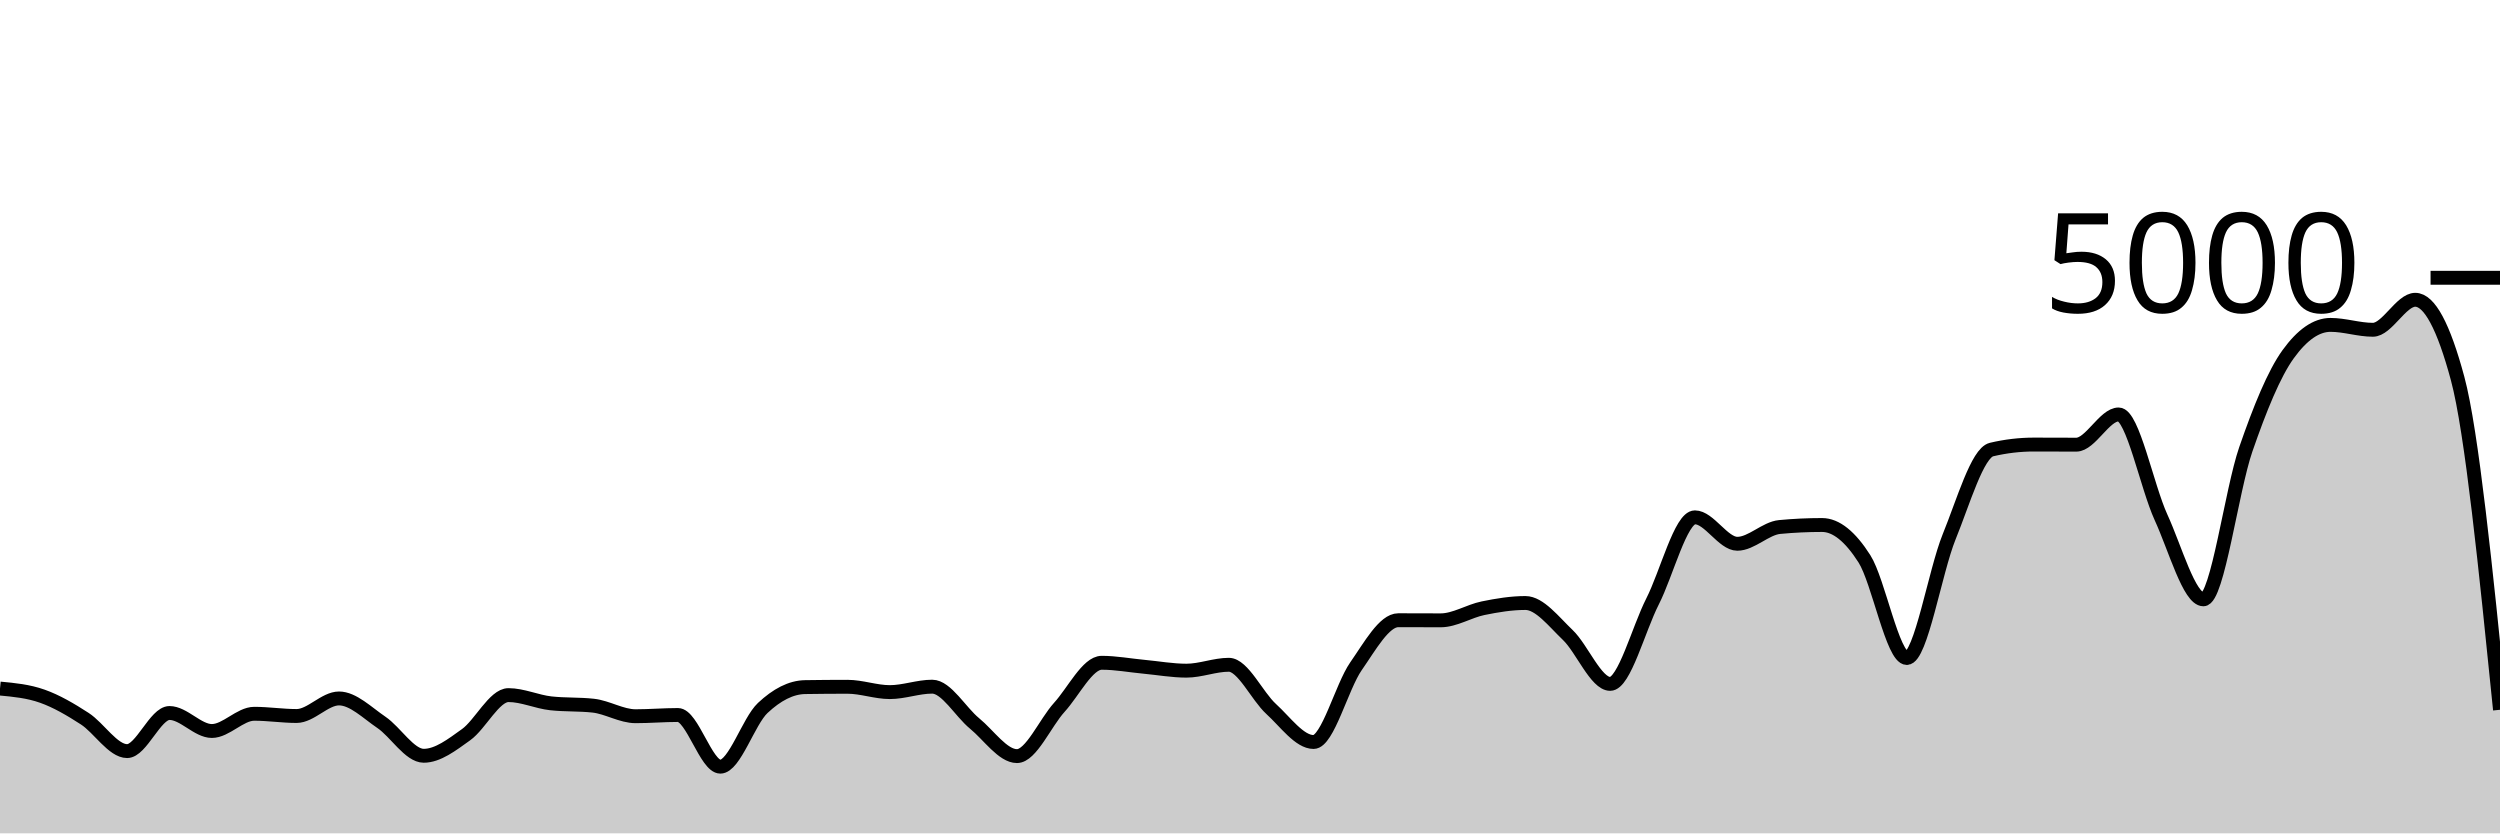
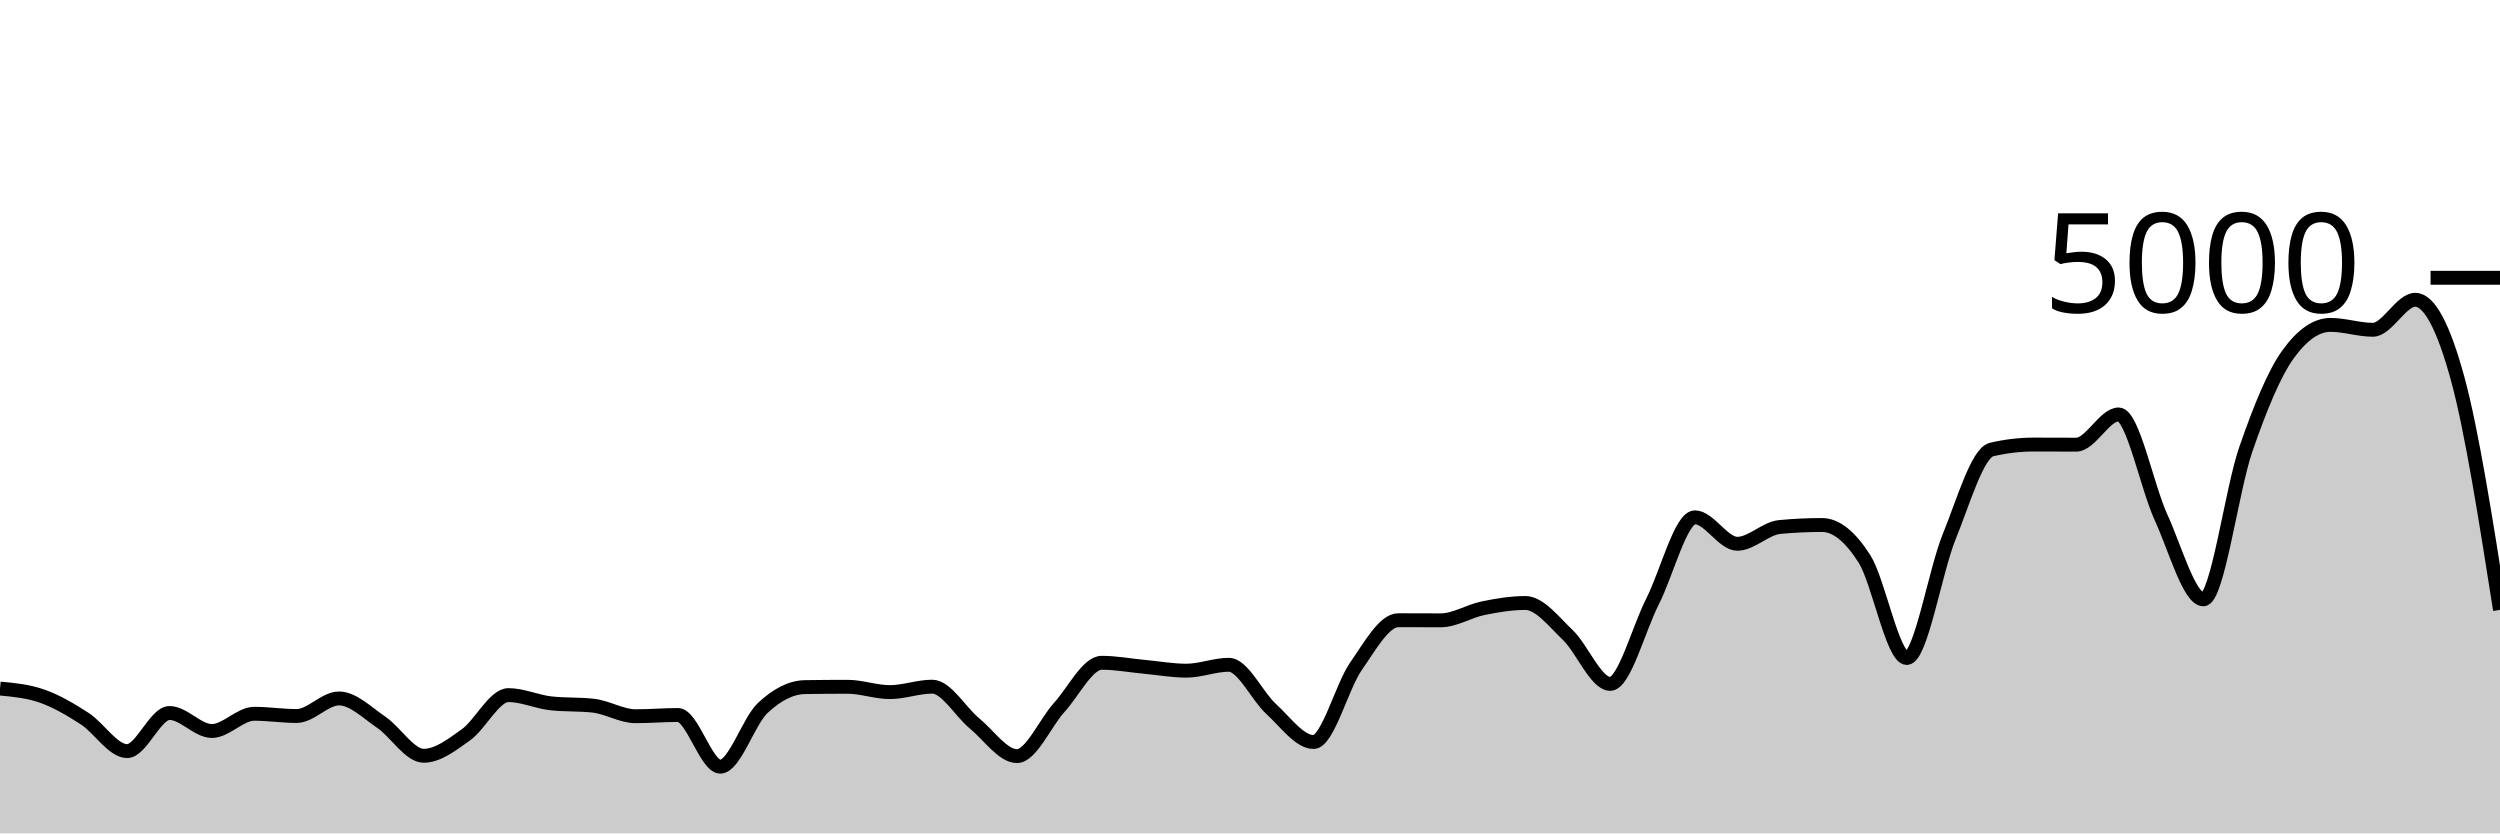
<svg xmlns="http://www.w3.org/2000/svg" viewBox="0 0 180 60">
  <g transform="translate(0,20)">
-     <path class="area" fill="rgba(0, 0, 0, 0.2)" d="M0,29.576C1.017,29.671,2.034,29.767,3.051,30.128C4.068,30.489,5.085,31.085,6.102,31.744C7.119,32.403,8.136,34.08,9.153,34.08C10.169,34.08,11.186,31.336,12.203,31.336C13.22,31.336,14.237,32.632,15.254,32.632C16.271,32.632,17.288,31.392,18.305,31.392C19.322,31.392,20.339,31.552,21.356,31.552C22.373,31.552,23.39,30.288,24.407,30.288C25.424,30.288,26.441,31.32,27.458,32.008C28.475,32.696,29.492,34.416,30.508,34.416C31.525,34.416,32.542,33.624,33.559,32.896C34.576,32.168,35.593,30.048,36.61,30.048C37.627,30.048,38.644,30.528,39.661,30.64C40.678,30.752,41.695,30.696,42.712,30.808C43.729,30.92,44.746,31.568,45.763,31.568C46.78,31.568,47.797,31.48,48.814,31.48C49.831,31.48,50.847,35.2,51.864,35.2C52.881,35.2,53.898,31.931,54.915,30.976C55.932,30.021,56.949,29.488,57.966,29.472C58.983,29.456,60,29.448,61.017,29.448C62.034,29.448,63.051,29.832,64.068,29.832C65.085,29.832,66.102,29.44,67.119,29.44C68.136,29.44,69.153,31.255,70.169,32.088C71.186,32.921,72.203,34.44,73.22,34.44C74.237,34.44,75.254,32.048,76.271,30.928C77.288,29.808,78.305,27.72,79.322,27.72C80.339,27.72,81.356,27.913,82.373,28.008C83.39,28.103,84.407,28.288,85.424,28.288C86.441,28.288,87.458,27.864,88.475,27.864C89.492,27.864,90.508,30.121,91.525,31.048C92.542,31.975,93.559,33.424,94.576,33.424C95.593,33.424,96.61,29.437,97.627,27.976C98.644,26.515,99.661,24.656,100.678,24.656C101.695,24.656,102.712,24.664,103.729,24.664C104.746,24.664,105.763,24,106.78,23.792C107.797,23.584,108.814,23.416,109.831,23.416C110.847,23.416,111.864,24.749,112.881,25.72C113.898,26.691,114.915,29.24,115.932,29.24C116.949,29.24,117.966,25.303,118.983,23.304C120,21.305,121.017,17.248,122.034,17.248C123.051,17.248,124.068,19.152,125.085,19.152C126.102,19.152,127.119,18.04,128.136,17.944C129.153,17.848,130.169,17.8,131.186,17.8C132.203,17.8,133.22,18.636,134.237,20.232C135.254,21.828,136.271,27.376,137.288,27.376C138.305,27.376,139.322,21.149,140.339,18.648C141.356,16.147,142.373,12.608,143.39,12.368C144.407,12.128,145.424,12.008,146.441,12.008C147.458,12.008,148.475,12.016,149.492,12.016C150.508,12.016,151.525,9.84,152.542,9.84C153.559,9.84,154.576,15.029,155.593,17.248C156.61,19.467,157.627,23.152,158.644,23.152C159.661,23.152,160.678,15.301,161.695,12.36C162.712,9.419,163.729,6.912,164.746,5.504C165.763,4.096,166.78,3.392,167.797,3.392C168.814,3.392,169.831,3.744,170.847,3.744C171.864,3.744,172.881,1.584,173.898,1.584C174.915,1.584,175.932,3.475,176.949,7.256C177.966,11.037,178.983,21.071,180,31.104L180,40C178.983,40,177.966,40,176.949,40C175.932,40,174.915,40,173.898,40C172.881,40,171.864,40,170.847,40C169.831,40,168.814,40,167.797,40C166.78,40,165.763,40,164.746,40C163.729,40,162.712,40,161.695,40C160.678,40,159.661,40,158.644,40C157.627,40,156.61,40,155.593,40C154.576,40,153.559,40,152.542,40C151.525,40,150.508,40,149.492,40C148.475,40,147.458,40,146.441,40C145.424,40,144.407,40,143.39,40C142.373,40,141.356,40,140.339,40C139.322,40,138.305,40,137.288,40C136.271,40,135.254,40,134.237,40C133.22,40,132.203,40,131.186,40C130.169,40,129.153,40,128.136,40C127.119,40,126.102,40,125.085,40C124.068,40,123.051,40,122.034,40C121.017,40,120,40,118.983,40C117.966,40,116.949,40,115.932,40C114.915,40,113.898,40,112.881,40C111.864,40,110.847,40,109.831,40C108.814,40,107.797,40,106.78,40C105.763,40,104.746,40,103.729,40C102.712,40,101.695,40,100.678,40C99.661,40,98.644,40,97.627,40C96.61,40,95.593,40,94.576,40C93.559,40,92.542,40,91.525,40C90.508,40,89.492,40,88.475,40C87.458,40,86.441,40,85.424,40C84.407,40,83.39,40,82.373,40C81.356,40,80.339,40,79.322,40C78.305,40,77.288,40,76.271,40C75.254,40,74.237,40,73.22,40C72.203,40,71.186,40,70.169,40C69.153,40,68.136,40,67.119,40C66.102,40,65.085,40,64.068,40C63.051,40,62.034,40,61.017,40C60,40,58.983,40,57.966,40C56.949,40,55.932,40,54.915,40C53.898,40,52.881,40,51.864,40C50.847,40,49.831,40,48.814,40C47.797,40,46.78,40,45.763,40C44.746,40,43.729,40,42.712,40C41.695,40,40.678,40,39.661,40C38.644,40,37.627,40,36.61,40C35.593,40,34.576,40,33.559,40C32.542,40,31.525,40,30.508,40C29.492,40,28.475,40,27.458,40C26.441,40,25.424,40,24.407,40C23.39,40,22.373,40,21.356,40C20.339,40,19.322,40,18.305,40C17.288,40,16.271,40,15.254,40C14.237,40,13.22,40,12.203,40C11.186,40,10.169,40,9.153,40C8.136,40,7.119,40,6.102,40C5.085,40,4.068,40,3.051,40C2.034,40,1.017,40,0,40Z" />
-     <path class="line" stroke="black" fill="none" d="M0,29.576C1.017,29.671,2.034,29.767,3.051,30.128C4.068,30.489,5.085,31.085,6.102,31.744C7.119,32.403,8.136,34.08,9.153,34.08C10.169,34.08,11.186,31.336,12.203,31.336C13.22,31.336,14.237,32.632,15.254,32.632C16.271,32.632,17.288,31.392,18.305,31.392C19.322,31.392,20.339,31.552,21.356,31.552C22.373,31.552,23.39,30.288,24.407,30.288C25.424,30.288,26.441,31.32,27.458,32.008C28.475,32.696,29.492,34.416,30.508,34.416C31.525,34.416,32.542,33.624,33.559,32.896C34.576,32.168,35.593,30.048,36.61,30.048C37.627,30.048,38.644,30.528,39.661,30.64C40.678,30.752,41.695,30.696,42.712,30.808C43.729,30.92,44.746,31.568,45.763,31.568C46.78,31.568,47.797,31.48,48.814,31.48C49.831,31.48,50.847,35.2,51.864,35.2C52.881,35.2,53.898,31.931,54.915,30.976C55.932,30.021,56.949,29.488,57.966,29.472C58.983,29.456,60,29.448,61.017,29.448C62.034,29.448,63.051,29.832,64.068,29.832C65.085,29.832,66.102,29.44,67.119,29.44C68.136,29.44,69.153,31.255,70.169,32.088C71.186,32.921,72.203,34.44,73.22,34.44C74.237,34.44,75.254,32.048,76.271,30.928C77.288,29.808,78.305,27.72,79.322,27.72C80.339,27.72,81.356,27.913,82.373,28.008C83.39,28.103,84.407,28.288,85.424,28.288C86.441,28.288,87.458,27.864,88.475,27.864C89.492,27.864,90.508,30.121,91.525,31.048C92.542,31.975,93.559,33.424,94.576,33.424C95.593,33.424,96.61,29.437,97.627,27.976C98.644,26.515,99.661,24.656,100.678,24.656C101.695,24.656,102.712,24.664,103.729,24.664C104.746,24.664,105.763,24,106.78,23.792C107.797,23.584,108.814,23.416,109.831,23.416C110.847,23.416,111.864,24.749,112.881,25.72C113.898,26.691,114.915,29.24,115.932,29.24C116.949,29.24,117.966,25.303,118.983,23.304C120,21.305,121.017,17.248,122.034,17.248C123.051,17.248,124.068,19.152,125.085,19.152C126.102,19.152,127.119,18.04,128.136,17.944C129.153,17.848,130.169,17.8,131.186,17.8C132.203,17.8,133.22,18.636,134.237,20.232C135.254,21.828,136.271,27.376,137.288,27.376C138.305,27.376,139.322,21.149,140.339,18.648C141.356,16.147,142.373,12.608,143.39,12.368C144.407,12.128,145.424,12.008,146.441,12.008C147.458,12.008,148.475,12.016,149.492,12.016C150.508,12.016,151.525,9.84,152.542,9.84C153.559,9.84,154.576,15.029,155.593,17.248C156.61,19.467,157.627,23.152,158.644,23.152C159.661,23.152,160.678,15.301,161.695,12.36C162.712,9.419,163.729,6.912,164.746,5.504C165.763,4.096,166.78,3.392,167.797,3.392C168.814,3.392,169.831,3.744,170.847,3.744C171.864,3.744,172.881,1.584,173.898,1.584C174.915,1.584,175.932,3.475,176.949,7.256C177.966,11.037,178.983,21.071,180,31.104" />
+     <path class="area" fill="rgba(0, 0, 0, 0.2)" d="M0,29.576C1.017,29.671,2.034,29.767,3.051,30.128C4.068,30.489,5.085,31.085,6.102,31.744C7.119,32.403,8.136,34.08,9.153,34.08C10.169,34.08,11.186,31.336,12.203,31.336C13.22,31.336,14.237,32.632,15.254,32.632C16.271,32.632,17.288,31.392,18.305,31.392C19.322,31.392,20.339,31.552,21.356,31.552C22.373,31.552,23.39,30.288,24.407,30.288C25.424,30.288,26.441,31.32,27.458,32.008C28.475,32.696,29.492,34.416,30.508,34.416C31.525,34.416,32.542,33.624,33.559,32.896C34.576,32.168,35.593,30.048,36.61,30.048C37.627,30.048,38.644,30.528,39.661,30.64C40.678,30.752,41.695,30.696,42.712,30.808C43.729,30.92,44.746,31.568,45.763,31.568C46.78,31.568,47.797,31.48,48.814,31.48C49.831,31.48,50.847,35.2,51.864,35.2C52.881,35.2,53.898,31.931,54.915,30.976C55.932,30.021,56.949,29.488,57.966,29.472C58.983,29.456,60,29.448,61.017,29.448C62.034,29.448,63.051,29.832,64.068,29.832C65.085,29.832,66.102,29.44,67.119,29.44C68.136,29.44,69.153,31.255,70.169,32.088C71.186,32.921,72.203,34.44,73.22,34.44C74.237,34.44,75.254,32.048,76.271,30.928C77.288,29.808,78.305,27.72,79.322,27.72C80.339,27.72,81.356,27.913,82.373,28.008C83.39,28.103,84.407,28.288,85.424,28.288C86.441,28.288,87.458,27.864,88.475,27.864C89.492,27.864,90.508,30.121,91.525,31.048C92.542,31.975,93.559,33.424,94.576,33.424C95.593,33.424,96.61,29.437,97.627,27.976C98.644,26.515,99.661,24.656,100.678,24.656C101.695,24.656,102.712,24.664,103.729,24.664C104.746,24.664,105.763,24,106.78,23.792C107.797,23.584,108.814,23.416,109.831,23.416C110.847,23.416,111.864,24.749,112.881,25.72C113.898,26.691,114.915,29.24,115.932,29.24C116.949,29.24,117.966,25.303,118.983,23.304C120,21.305,121.017,17.248,122.034,17.248C123.051,17.248,124.068,19.152,125.085,19.152C126.102,19.152,127.119,18.04,128.136,17.944C129.153,17.848,130.169,17.8,131.186,17.8C132.203,17.8,133.22,18.636,134.237,20.232C135.254,21.828,136.271,27.376,137.288,27.376C138.305,27.376,139.322,21.149,140.339,18.648C141.356,16.147,142.373,12.608,143.39,12.368C144.407,12.128,145.424,12.008,146.441,12.008C147.458,12.008,148.475,12.016,149.492,12.016C150.508,12.016,151.525,9.84,152.542,9.84C153.559,9.84,154.576,15.029,155.593,17.248C156.61,19.467,157.627,23.152,158.644,23.152C159.661,23.152,160.678,15.301,161.695,12.36C162.712,9.419,163.729,6.912,164.746,5.504C165.763,4.096,166.78,3.392,167.797,3.392C168.814,3.392,169.831,3.744,170.847,3.744C171.864,3.744,172.881,1.584,173.898,1.584C174.915,1.584,175.932,3.535,176.949,7.256C177.966,10.977,178.983,17.445,180,23.912L180,40C178.983,40,177.966,40,176.949,40C175.932,40,174.915,40,173.898,40C172.881,40,171.864,40,170.847,40C169.831,40,168.814,40,167.797,40C166.78,40,165.763,40,164.746,40C163.729,40,162.712,40,161.695,40C160.678,40,159.661,40,158.644,40C157.627,40,156.61,40,155.593,40C154.576,40,153.559,40,152.542,40C151.525,40,150.508,40,149.492,40C148.475,40,147.458,40,146.441,40C145.424,40,144.407,40,143.39,40C142.373,40,141.356,40,140.339,40C139.322,40,138.305,40,137.288,40C136.271,40,135.254,40,134.237,40C133.22,40,132.203,40,131.186,40C130.169,40,129.153,40,128.136,40C127.119,40,126.102,40,125.085,40C124.068,40,123.051,40,122.034,40C121.017,40,120,40,118.983,40C117.966,40,116.949,40,115.932,40C114.915,40,113.898,40,112.881,40C111.864,40,110.847,40,109.831,40C108.814,40,107.797,40,106.78,40C105.763,40,104.746,40,103.729,40C102.712,40,101.695,40,100.678,40C99.661,40,98.644,40,97.627,40C96.61,40,95.593,40,94.576,40C93.559,40,92.542,40,91.525,40C90.508,40,89.492,40,88.475,40C87.458,40,86.441,40,85.424,40C84.407,40,83.39,40,82.373,40C81.356,40,80.339,40,79.322,40C78.305,40,77.288,40,76.271,40C75.254,40,74.237,40,73.22,40C72.203,40,71.186,40,70.169,40C69.153,40,68.136,40,67.119,40C66.102,40,65.085,40,64.068,40C63.051,40,62.034,40,61.017,40C60,40,58.983,40,57.966,40C56.949,40,55.932,40,54.915,40C53.898,40,52.881,40,51.864,40C50.847,40,49.831,40,48.814,40C47.797,40,46.78,40,45.763,40C44.746,40,43.729,40,42.712,40C41.695,40,40.678,40,39.661,40C38.644,40,37.627,40,36.61,40C35.593,40,34.576,40,33.559,40C32.542,40,31.525,40,30.508,40C29.492,40,28.475,40,27.458,40C26.441,40,25.424,40,24.407,40C23.39,40,22.373,40,21.356,40C20.339,40,19.322,40,18.305,40C17.288,40,16.271,40,15.254,40C14.237,40,13.22,40,12.203,40C11.186,40,10.169,40,9.153,40C8.136,40,7.119,40,6.102,40C5.085,40,4.068,40,3.051,40C2.034,40,1.017,40,0,40Z" />
+     <path class="line" stroke="black" fill="none" d="M0,29.576C1.017,29.671,2.034,29.767,3.051,30.128C4.068,30.489,5.085,31.085,6.102,31.744C7.119,32.403,8.136,34.08,9.153,34.08C10.169,34.08,11.186,31.336,12.203,31.336C13.22,31.336,14.237,32.632,15.254,32.632C16.271,32.632,17.288,31.392,18.305,31.392C19.322,31.392,20.339,31.552,21.356,31.552C22.373,31.552,23.39,30.288,24.407,30.288C25.424,30.288,26.441,31.32,27.458,32.008C28.475,32.696,29.492,34.416,30.508,34.416C31.525,34.416,32.542,33.624,33.559,32.896C34.576,32.168,35.593,30.048,36.61,30.048C37.627,30.048,38.644,30.528,39.661,30.64C40.678,30.752,41.695,30.696,42.712,30.808C43.729,30.92,44.746,31.568,45.763,31.568C46.78,31.568,47.797,31.48,48.814,31.48C49.831,31.48,50.847,35.2,51.864,35.2C52.881,35.2,53.898,31.931,54.915,30.976C55.932,30.021,56.949,29.488,57.966,29.472C58.983,29.456,60,29.448,61.017,29.448C62.034,29.448,63.051,29.832,64.068,29.832C65.085,29.832,66.102,29.44,67.119,29.44C68.136,29.44,69.153,31.255,70.169,32.088C71.186,32.921,72.203,34.44,73.22,34.44C74.237,34.44,75.254,32.048,76.271,30.928C77.288,29.808,78.305,27.72,79.322,27.72C80.339,27.72,81.356,27.913,82.373,28.008C83.39,28.103,84.407,28.288,85.424,28.288C86.441,28.288,87.458,27.864,88.475,27.864C89.492,27.864,90.508,30.121,91.525,31.048C92.542,31.975,93.559,33.424,94.576,33.424C95.593,33.424,96.61,29.437,97.627,27.976C98.644,26.515,99.661,24.656,100.678,24.656C101.695,24.656,102.712,24.664,103.729,24.664C104.746,24.664,105.763,24,106.78,23.792C107.797,23.584,108.814,23.416,109.831,23.416C110.847,23.416,111.864,24.749,112.881,25.72C113.898,26.691,114.915,29.24,115.932,29.24C116.949,29.24,117.966,25.303,118.983,23.304C120,21.305,121.017,17.248,122.034,17.248C123.051,17.248,124.068,19.152,125.085,19.152C126.102,19.152,127.119,18.04,128.136,17.944C129.153,17.848,130.169,17.8,131.186,17.8C132.203,17.8,133.22,18.636,134.237,20.232C135.254,21.828,136.271,27.376,137.288,27.376C138.305,27.376,139.322,21.149,140.339,18.648C141.356,16.147,142.373,12.608,143.39,12.368C144.407,12.128,145.424,12.008,146.441,12.008C147.458,12.008,148.475,12.016,149.492,12.016C150.508,12.016,151.525,9.84,152.542,9.84C153.559,9.84,154.576,15.029,155.593,17.248C156.61,19.467,157.627,23.152,158.644,23.152C159.661,23.152,160.678,15.301,161.695,12.36C162.712,9.419,163.729,6.912,164.746,5.504C165.763,4.096,166.78,3.392,167.797,3.392C168.814,3.392,169.831,3.744,170.847,3.744C171.864,3.744,172.881,1.584,173.898,1.584C174.915,1.584,175.932,3.535,176.949,7.256C177.966,10.977,178.983,17.445,180,23.912" />
    <path class="axis-ceiling" stroke-width="1" stroke="black" fill="none" d="M175,0L180,0" />
    <text class="axis-ceiling-label" font-family="sans-serif" text-anchor="end" font-size="10px" x="170" y="2.5">5000</text>
  </g>
</svg>
